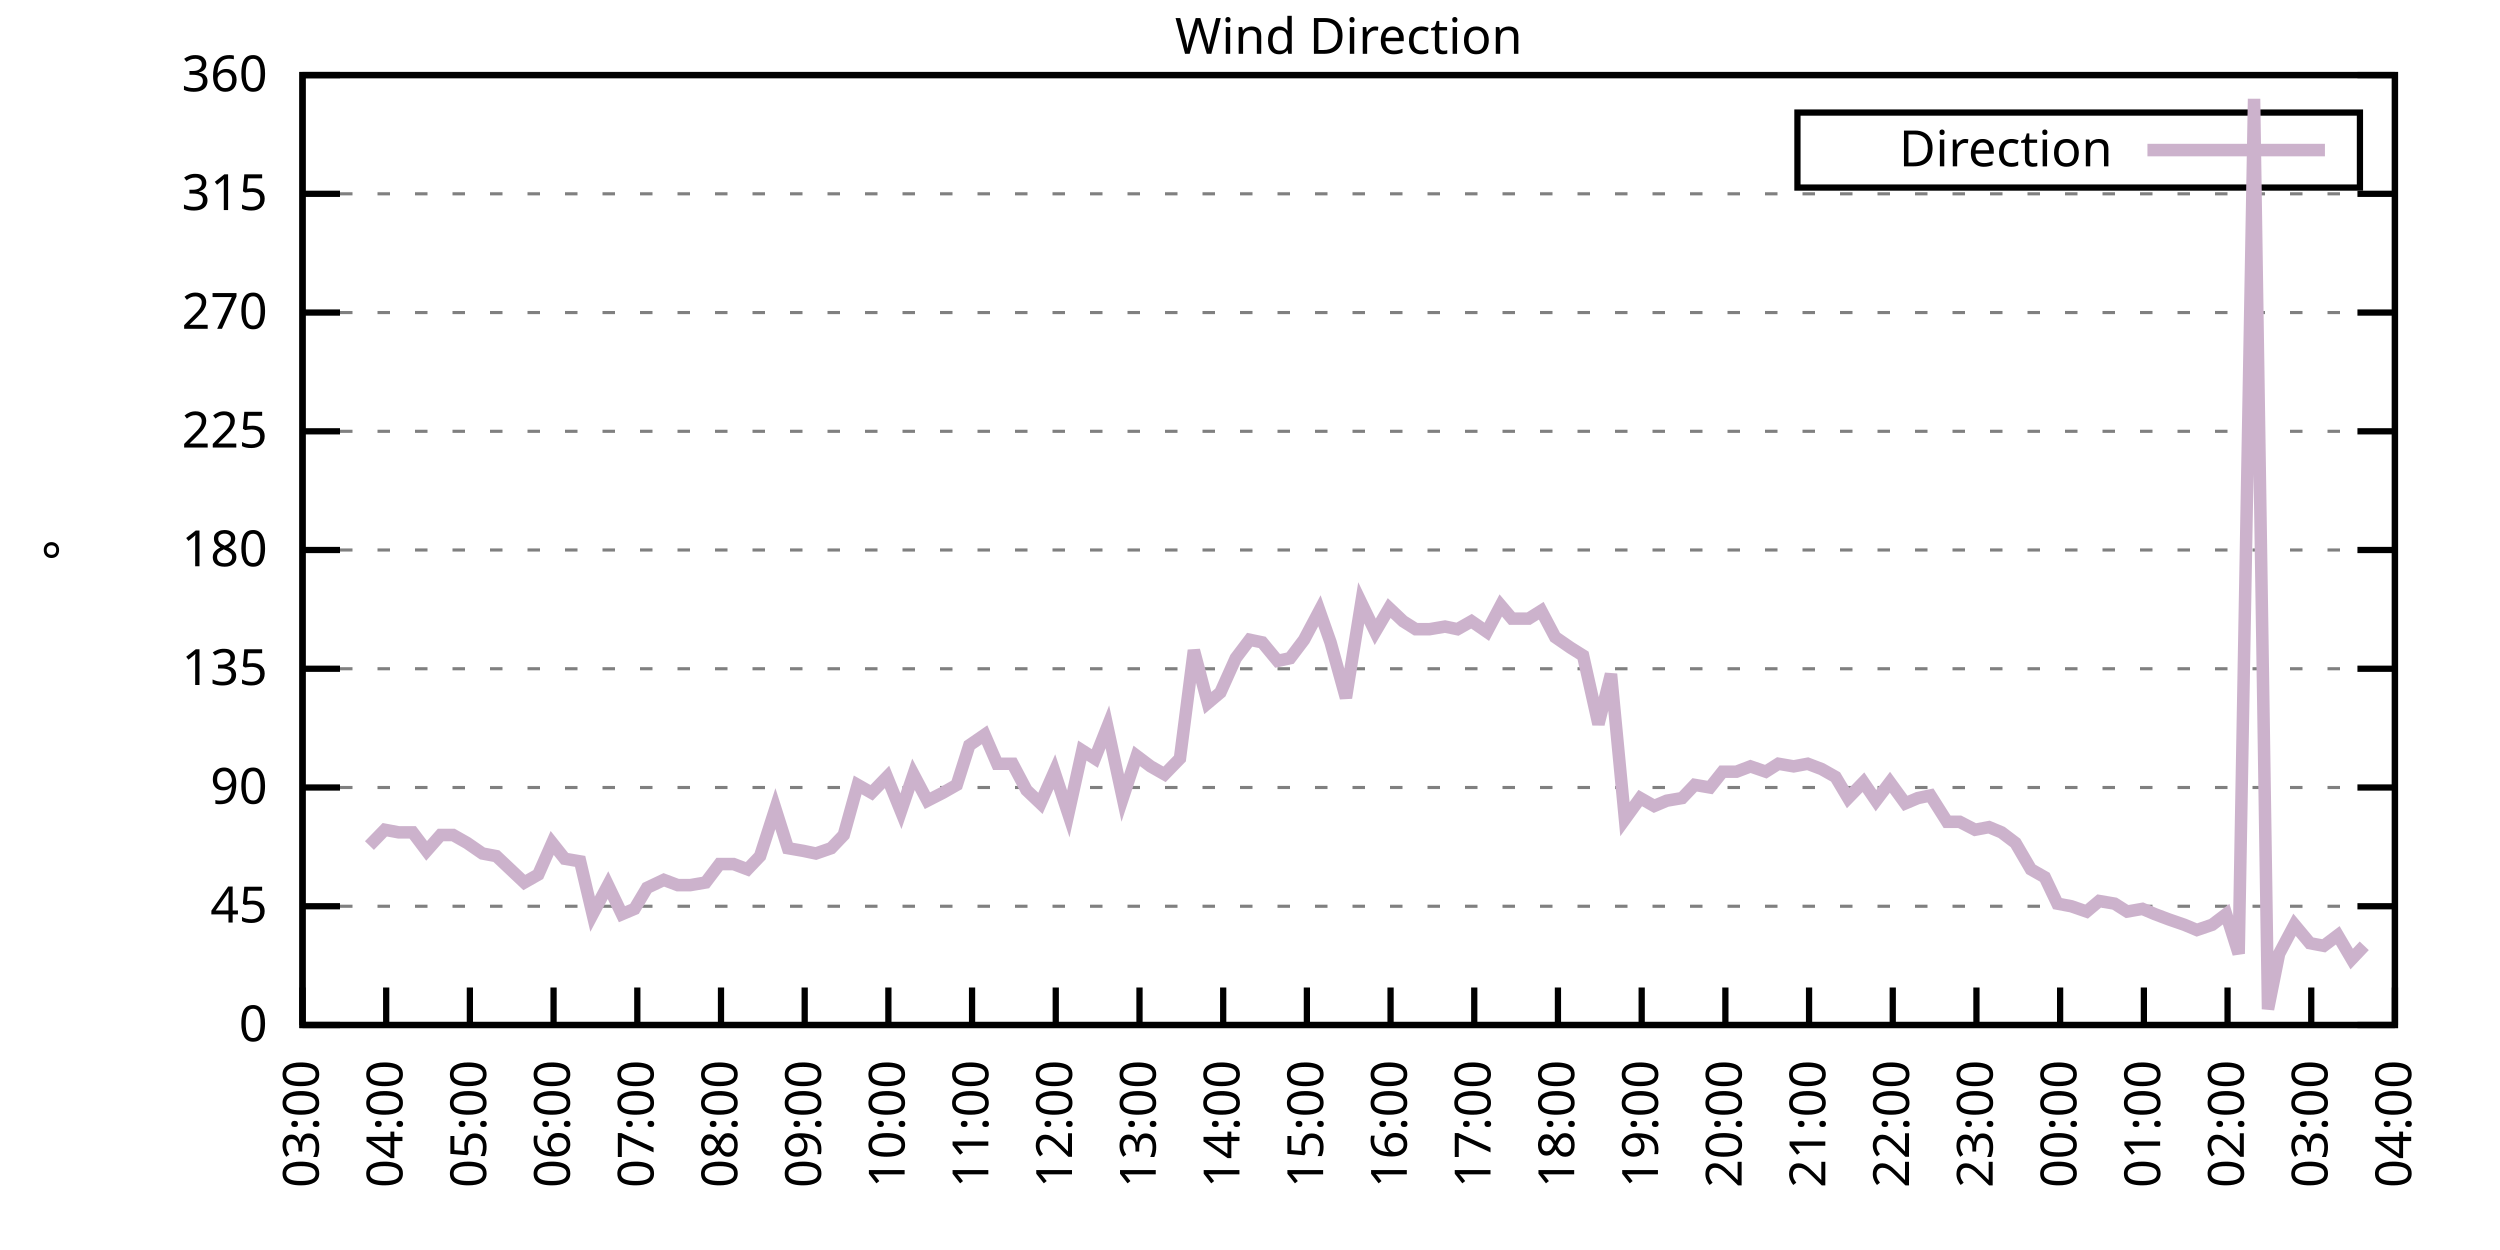
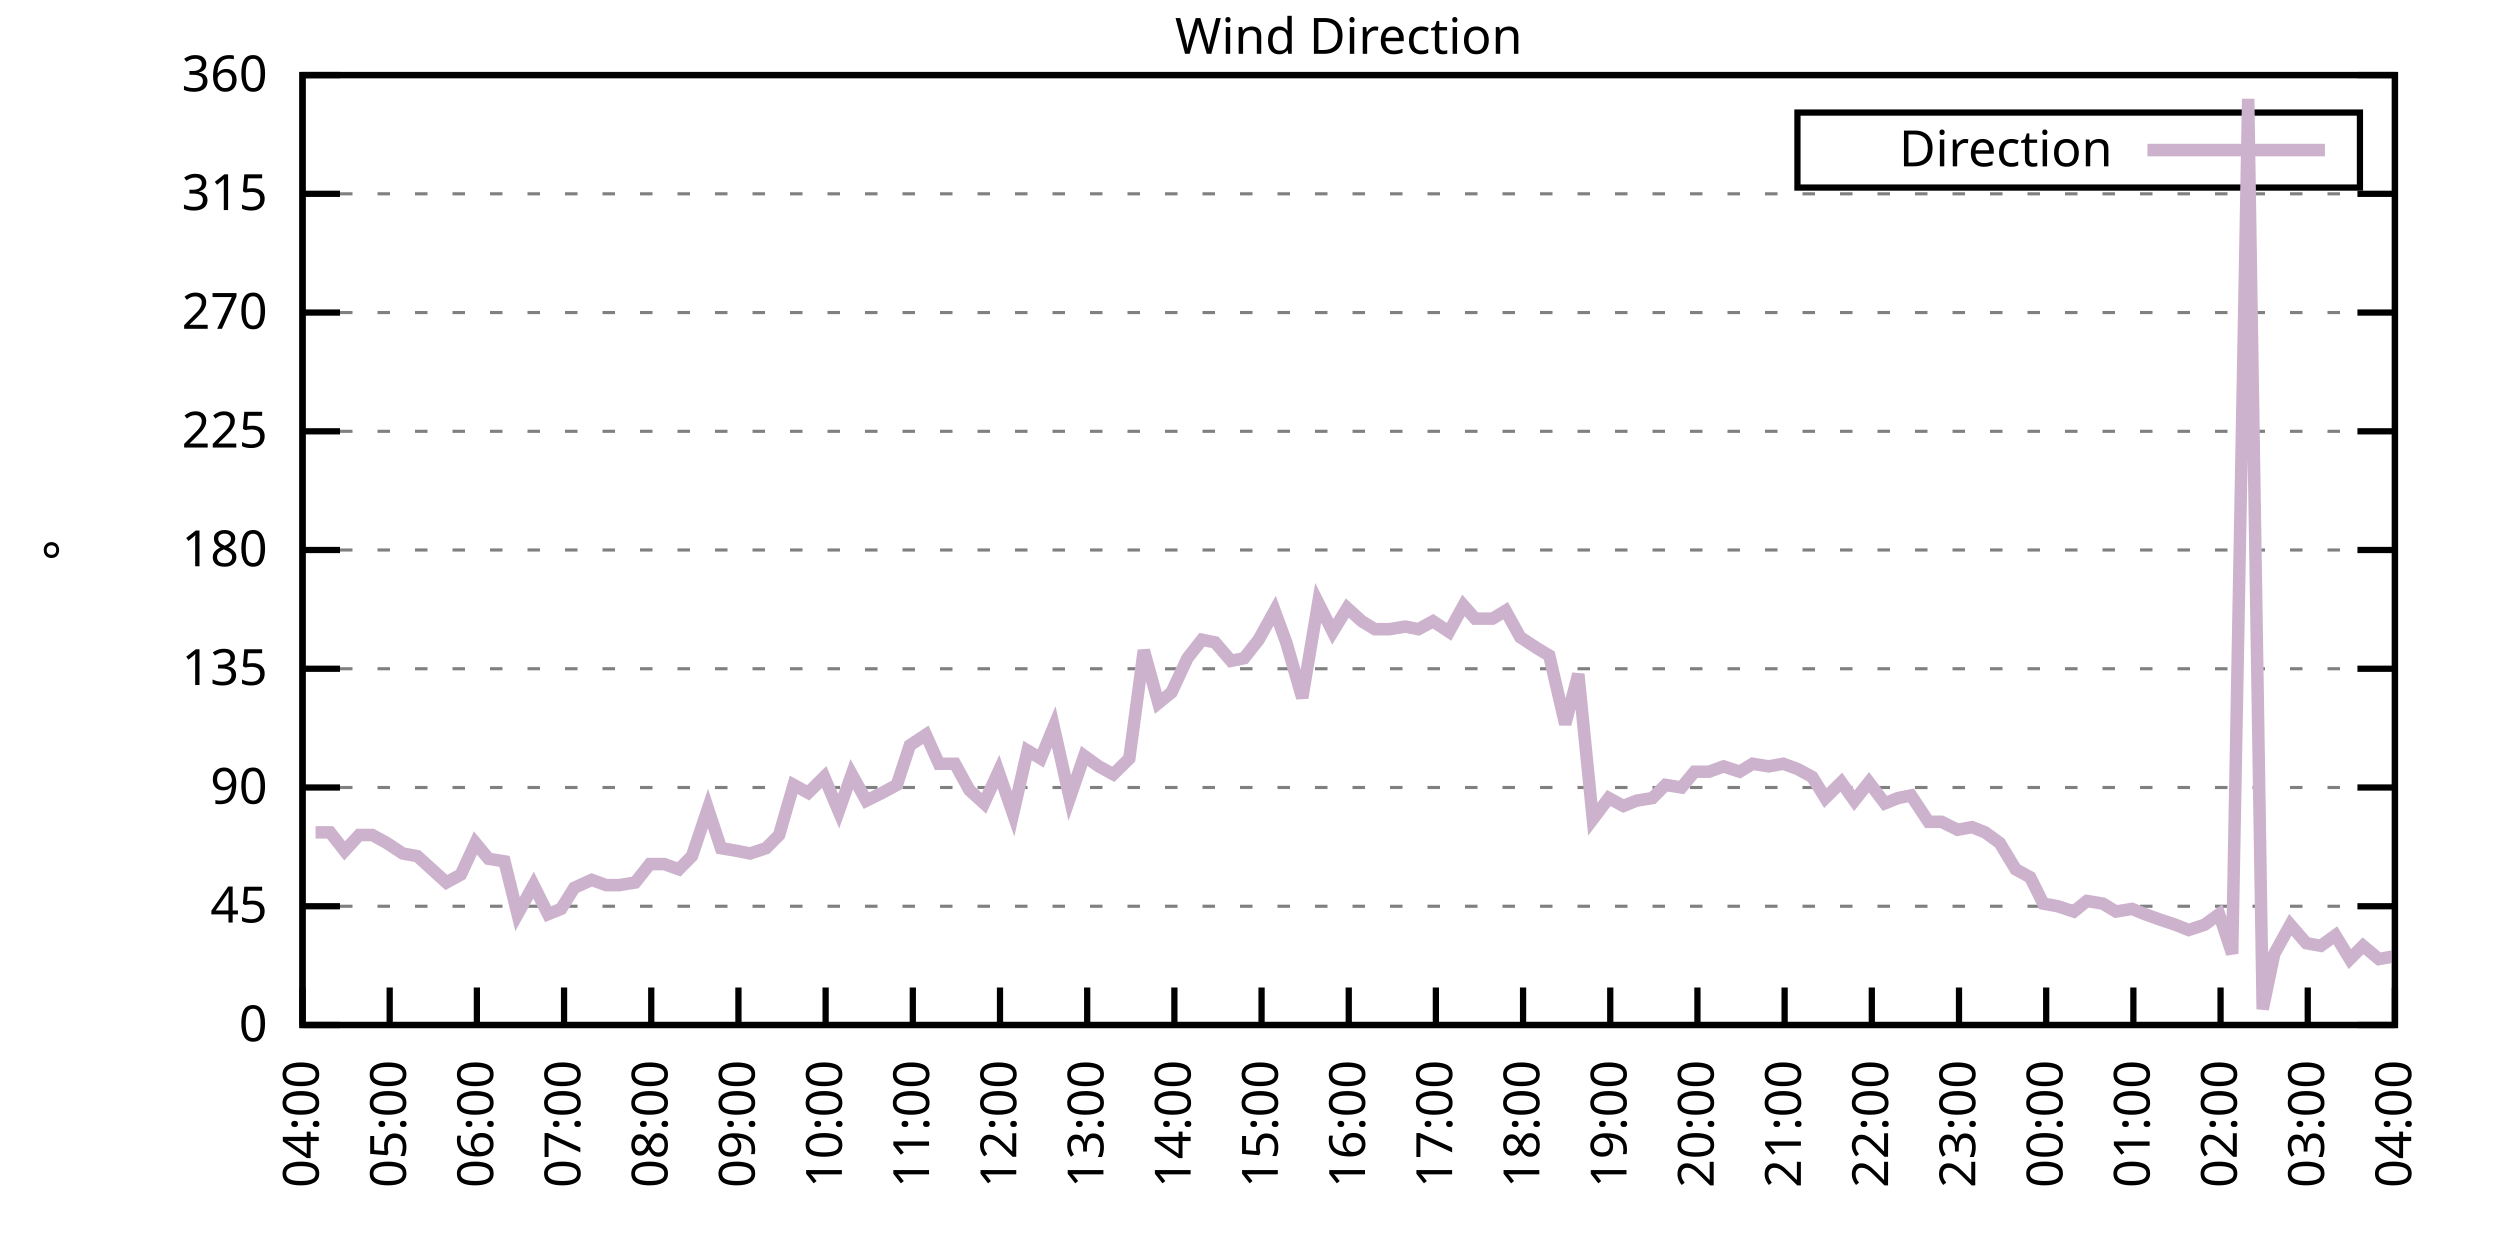
<svg xmlns="http://www.w3.org/2000/svg" xmlns:xlink="http://www.w3.org/1999/xlink" width="400" height="200" viewBox="0 0 400 200">
  <g id="gnuplot_canvas">
    <rect x="0" y="0" width="400" height="200" fill="none" />
    <defs>
      <circle id="gpDot" r="0.5" stroke-width="0.5" stroke="currentColor" />
      <path id="gpPt0" stroke-width="0.333" stroke="currentColor" d="M-1,0 h2 M0,-1 v2" />
      <path id="gpPt1" stroke-width="0.333" stroke="currentColor" d="M-1,-1 L1,1 M1,-1 L-1,1" />
      <path id="gpPt2" stroke-width="0.333" stroke="currentColor" d="M-1,0 L1,0 M0,-1 L0,1 M-1,-1 L1,1 M-1,1 L1,-1" />
      <rect id="gpPt3" stroke-width="0.333" stroke="currentColor" x="-1" y="-1" width="2" height="2" />
      <rect id="gpPt4" stroke-width="0.333" stroke="currentColor" fill="currentColor" x="-1" y="-1" width="2" height="2" />
      <circle id="gpPt5" stroke-width="0.333" stroke="currentColor" cx="0" cy="0" r="1" />
      <use xlink:href="#gpPt5" id="gpPt6" fill="currentColor" stroke="none" />
      <path id="gpPt7" stroke-width="0.333" stroke="currentColor" d="M0,-1.33 L-1.33,0.67 L1.33,0.67 z" />
      <use xlink:href="#gpPt7" id="gpPt8" fill="currentColor" stroke="none" />
      <use xlink:href="#gpPt7" id="gpPt9" stroke="currentColor" transform="rotate(180)" />
      <use xlink:href="#gpPt9" id="gpPt10" fill="currentColor" stroke="none" />
      <use xlink:href="#gpPt3" id="gpPt11" stroke="currentColor" transform="rotate(45)" />
      <use xlink:href="#gpPt11" id="gpPt12" fill="currentColor" stroke="none" />
      <path id="gpPt13" stroke-width="0.333" stroke="currentColor" d="M0,1.330 L1.265,0.411 L0.782,-1.067 L-0.782,-1.076 L-1.265,0.411 z" />
      <use xlink:href="#gpPt13" id="gpPt14" fill="currentColor" stroke="none" />
      <filter id="textbox" filterUnits="objectBoundingBox" x="0" y="0" height="1" width="1">
        <feFlood flood-color="white" flood-opacity="1" result="bgnd" />
        <feComposite in="SourceGraphic" in2="bgnd" operator="atop" />
      </filter>
      <filter id="greybox" filterUnits="objectBoundingBox" x="0" y="0" height="1" width="1">
        <feFlood flood-color="lightgrey" flood-opacity="1" result="grey" />
        <feComposite in="SourceGraphic" in2="grey" operator="atop" />
      </filter>
    </defs>
    <g fill="none" color="white" stroke="currentColor" stroke-width="1.00" stroke-linecap="butt" stroke-linejoin="miter">
</g>
    <g fill="none" color="black" stroke="currentColor" stroke-width="1.00" stroke-linecap="butt" stroke-linejoin="miter">
      <g stroke="none" shape-rendering="crispEdges">
        <polygon fill="rgb(255, 255, 255)" points="48.40,164.00 383.18,164.00 383.18,12.02 48.40,12.02 " />
      </g>
    </g>
    <g fill="none" color="black" stroke="currentColor" stroke-width="1.00" stroke-linecap="butt" stroke-linejoin="miter">
</g>
    <g fill="none" color="black" stroke="black" stroke-width="0.50" stroke-linecap="butt" stroke-linejoin="miter">
</g>
    <g fill="none" color="gray" stroke="currentColor" stroke-width="0.50" stroke-linecap="butt" stroke-linejoin="miter">
      <path stroke="gray" stroke-dasharray="2,4" class="gridline" d="M48.40,164.00 L383.19,164.00  " />
    </g>
    <g fill="none" color="gray" stroke="gray" stroke-width="1.00" stroke-linecap="butt" stroke-linejoin="miter">
</g>
    <g fill="none" color="black" stroke="currentColor" stroke-width="1.00" stroke-linecap="butt" stroke-linejoin="miter">
      <path stroke="black" d="M48.40,164.00 L54.40,164.00 M383.19,164.00 L377.19,164.00  " />
      <g transform="translate(42.80,166.60)" stroke="none" fill="black" font-family="Sans" font-size="8.00" text-anchor="end">
        <text>
          <tspan font-family="Sans"> 0</tspan>
        </text>
      </g>
    </g>
    <g fill="none" color="black" stroke="currentColor" stroke-width="1.00" stroke-linecap="butt" stroke-linejoin="miter">
</g>
    <g fill="none" color="black" stroke="black" stroke-width="0.50" stroke-linecap="butt" stroke-linejoin="miter">
</g>
    <g fill="none" color="gray" stroke="currentColor" stroke-width="0.50" stroke-linecap="butt" stroke-linejoin="miter">
      <path stroke="gray" stroke-dasharray="2,4" class="gridline" d="M48.40,145.00 L383.19,145.00  " />
    </g>
    <g fill="none" color="gray" stroke="gray" stroke-width="1.00" stroke-linecap="butt" stroke-linejoin="miter">
</g>
    <g fill="none" color="black" stroke="currentColor" stroke-width="1.00" stroke-linecap="butt" stroke-linejoin="miter">
      <path stroke="black" d="M48.40,145.00 L54.40,145.00 M383.19,145.00 L377.19,145.00  " />
      <g transform="translate(42.80,147.60)" stroke="none" fill="black" font-family="Sans" font-size="8.00" text-anchor="end">
        <text>
          <tspan font-family="Sans"> 45</tspan>
        </text>
      </g>
    </g>
    <g fill="none" color="black" stroke="currentColor" stroke-width="1.00" stroke-linecap="butt" stroke-linejoin="miter">
</g>
    <g fill="none" color="black" stroke="black" stroke-width="0.50" stroke-linecap="butt" stroke-linejoin="miter">
</g>
    <g fill="none" color="gray" stroke="currentColor" stroke-width="0.50" stroke-linecap="butt" stroke-linejoin="miter">
      <path stroke="gray" stroke-dasharray="2,4" class="gridline" d="M48.40,126.00 L383.19,126.00  " />
    </g>
    <g fill="none" color="gray" stroke="gray" stroke-width="1.00" stroke-linecap="butt" stroke-linejoin="miter">
</g>
    <g fill="none" color="black" stroke="currentColor" stroke-width="1.00" stroke-linecap="butt" stroke-linejoin="miter">
      <path stroke="black" d="M48.40,126.00 L54.40,126.00 M383.19,126.00 L377.19,126.00  " />
      <g transform="translate(42.80,128.60)" stroke="none" fill="black" font-family="Sans" font-size="8.00" text-anchor="end">
        <text>
          <tspan font-family="Sans"> 90</tspan>
        </text>
      </g>
    </g>
    <g fill="none" color="black" stroke="currentColor" stroke-width="1.00" stroke-linecap="butt" stroke-linejoin="miter">
</g>
    <g fill="none" color="black" stroke="black" stroke-width="0.50" stroke-linecap="butt" stroke-linejoin="miter">
</g>
    <g fill="none" color="gray" stroke="currentColor" stroke-width="0.50" stroke-linecap="butt" stroke-linejoin="miter">
      <path stroke="gray" stroke-dasharray="2,4" class="gridline" d="M48.40,107.00 L383.19,107.00  " />
    </g>
    <g fill="none" color="gray" stroke="gray" stroke-width="1.00" stroke-linecap="butt" stroke-linejoin="miter">
</g>
    <g fill="none" color="black" stroke="currentColor" stroke-width="1.00" stroke-linecap="butt" stroke-linejoin="miter">
      <path stroke="black" d="M48.40,107.00 L54.40,107.00 M383.19,107.00 L377.19,107.00  " />
      <g transform="translate(42.80,109.60)" stroke="none" fill="black" font-family="Sans" font-size="8.00" text-anchor="end">
        <text>
          <tspan font-family="Sans"> 135</tspan>
        </text>
      </g>
    </g>
    <g fill="none" color="black" stroke="currentColor" stroke-width="1.00" stroke-linecap="butt" stroke-linejoin="miter">
</g>
    <g fill="none" color="black" stroke="black" stroke-width="0.50" stroke-linecap="butt" stroke-linejoin="miter">
</g>
    <g fill="none" color="gray" stroke="currentColor" stroke-width="0.50" stroke-linecap="butt" stroke-linejoin="miter">
      <path stroke="gray" stroke-dasharray="2,4" class="gridline" d="M48.40,88.00 L383.19,88.00  " />
    </g>
    <g fill="none" color="gray" stroke="gray" stroke-width="1.00" stroke-linecap="butt" stroke-linejoin="miter">
</g>
    <g fill="none" color="black" stroke="currentColor" stroke-width="1.00" stroke-linecap="butt" stroke-linejoin="miter">
      <path stroke="black" d="M48.40,88.00 L54.40,88.00 M383.19,88.00 L377.19,88.00  " />
      <g transform="translate(42.80,90.60)" stroke="none" fill="black" font-family="Sans" font-size="8.00" text-anchor="end">
        <text>
          <tspan font-family="Sans"> 180</tspan>
        </text>
      </g>
    </g>
    <g fill="none" color="black" stroke="currentColor" stroke-width="1.00" stroke-linecap="butt" stroke-linejoin="miter">
</g>
    <g fill="none" color="black" stroke="black" stroke-width="0.50" stroke-linecap="butt" stroke-linejoin="miter">
</g>
    <g fill="none" color="gray" stroke="currentColor" stroke-width="0.50" stroke-linecap="butt" stroke-linejoin="miter">
      <path stroke="gray" stroke-dasharray="2,4" class="gridline" d="M48.40,69.01 L383.19,69.01  " />
    </g>
    <g fill="none" color="gray" stroke="gray" stroke-width="1.00" stroke-linecap="butt" stroke-linejoin="miter">
</g>
    <g fill="none" color="black" stroke="currentColor" stroke-width="1.00" stroke-linecap="butt" stroke-linejoin="miter">
      <path stroke="black" d="M48.40,69.01 L54.40,69.01 M383.19,69.01 L377.19,69.01  " />
      <g transform="translate(42.80,71.61)" stroke="none" fill="black" font-family="Sans" font-size="8.00" text-anchor="end">
        <text>
          <tspan font-family="Sans"> 225</tspan>
        </text>
      </g>
    </g>
    <g fill="none" color="black" stroke="currentColor" stroke-width="1.00" stroke-linecap="butt" stroke-linejoin="miter">
</g>
    <g fill="none" color="black" stroke="black" stroke-width="0.50" stroke-linecap="butt" stroke-linejoin="miter">
</g>
    <g fill="none" color="gray" stroke="currentColor" stroke-width="0.50" stroke-linecap="butt" stroke-linejoin="miter">
      <path stroke="gray" stroke-dasharray="2,4" class="gridline" d="M48.40,50.01 L383.19,50.01  " />
    </g>
    <g fill="none" color="gray" stroke="gray" stroke-width="1.00" stroke-linecap="butt" stroke-linejoin="miter">
</g>
    <g fill="none" color="black" stroke="currentColor" stroke-width="1.00" stroke-linecap="butt" stroke-linejoin="miter">
      <path stroke="black" d="M48.40,50.01 L54.40,50.01 M383.19,50.01 L377.19,50.01  " />
      <g transform="translate(42.80,52.61)" stroke="none" fill="black" font-family="Sans" font-size="8.00" text-anchor="end">
        <text>
          <tspan font-family="Sans"> 270</tspan>
        </text>
      </g>
    </g>
    <g fill="none" color="black" stroke="currentColor" stroke-width="1.00" stroke-linecap="butt" stroke-linejoin="miter">
</g>
    <g fill="none" color="black" stroke="black" stroke-width="0.50" stroke-linecap="butt" stroke-linejoin="miter">
</g>
    <g fill="none" color="gray" stroke="currentColor" stroke-width="0.50" stroke-linecap="butt" stroke-linejoin="miter">
      <path stroke="gray" stroke-dasharray="2,4" class="gridline" d="M48.40,31.01 L383.19,31.01  " />
    </g>
    <g fill="none" color="gray" stroke="gray" stroke-width="1.00" stroke-linecap="butt" stroke-linejoin="miter">
</g>
    <g fill="none" color="black" stroke="currentColor" stroke-width="1.00" stroke-linecap="butt" stroke-linejoin="miter">
      <path stroke="black" d="M48.40,31.01 L54.40,31.01 M383.19,31.01 L377.19,31.01  " />
      <g transform="translate(42.80,33.61)" stroke="none" fill="black" font-family="Sans" font-size="8.00" text-anchor="end">
        <text>
          <tspan font-family="Sans"> 315</tspan>
        </text>
      </g>
    </g>
    <g fill="none" color="black" stroke="currentColor" stroke-width="1.00" stroke-linecap="butt" stroke-linejoin="miter">
</g>
    <g fill="none" color="black" stroke="black" stroke-width="0.50" stroke-linecap="butt" stroke-linejoin="miter">
</g>
    <g fill="none" color="gray" stroke="currentColor" stroke-width="0.50" stroke-linecap="butt" stroke-linejoin="miter">
      <path stroke="gray" stroke-dasharray="2,4" class="gridline" d="M48.40,12.01 L383.19,12.01  " />
    </g>
    <g fill="none" color="gray" stroke="gray" stroke-width="1.00" stroke-linecap="butt" stroke-linejoin="miter">
</g>
    <g fill="none" color="black" stroke="currentColor" stroke-width="1.00" stroke-linecap="butt" stroke-linejoin="miter">
      <path stroke="black" d="M48.40,12.01 L54.40,12.01 M383.19,12.01 L377.19,12.01  " />
      <g transform="translate(42.80,14.61)" stroke="none" fill="black" font-family="Sans" font-size="8.00" text-anchor="end">
        <text>
          <tspan font-family="Sans"> 360</tspan>
        </text>
      </g>
    </g>
    <g fill="none" color="black" stroke="currentColor" stroke-width="1.00" stroke-linecap="butt" stroke-linejoin="miter">
      <path stroke="black" d="M48.40,164.00 L48.40,158.00  " />
      <g transform="translate(51.00,169.60) rotate(270.00)" stroke="none" fill="black" font-family="Sans" font-size="8.00" text-anchor="end">
        <text>
-           <tspan font-family="Sans">03:00</tspan>
-         </text>
-       </g>
-     </g>
-     <g fill="none" color="black" stroke="currentColor" stroke-width="1.00" stroke-linecap="butt" stroke-linejoin="miter">
-       <path stroke="black" d="M61.79,164.00 L61.79,158.00  " />
-       <g transform="translate(64.39,169.60) rotate(270.00)" stroke="none" fill="black" font-family="Sans" font-size="8.00" text-anchor="end">
-         <text>
          <tspan font-family="Sans">04:00</tspan>
        </text>
      </g>
    </g>
    <g fill="none" color="black" stroke="currentColor" stroke-width="1.00" stroke-linecap="butt" stroke-linejoin="miter">
-       <path stroke="black" d="M75.18,164.00 L75.18,158.00  " />
-       <g transform="translate(77.78,169.60) rotate(270.00)" stroke="none" fill="black" font-family="Sans" font-size="8.00" text-anchor="end">
+       <path stroke="black" d="M62.35,164.00 L62.35,158.00  " />
+       <g transform="translate(64.95,169.60) rotate(270.00)" stroke="none" fill="black" font-family="Sans" font-size="8.00" text-anchor="end">
        <text>
          <tspan font-family="Sans">05:00</tspan>
        </text>
      </g>
    </g>
    <g fill="none" color="black" stroke="currentColor" stroke-width="1.00" stroke-linecap="butt" stroke-linejoin="miter">
-       <path stroke="black" d="M88.57,164.00 L88.57,158.00  " />
-       <g transform="translate(91.17,169.60) rotate(270.00)" stroke="none" fill="black" font-family="Sans" font-size="8.00" text-anchor="end">
+       <path stroke="black" d="M76.30,164.00 L76.30,158.00  " />
+       <g transform="translate(78.90,169.60) rotate(270.00)" stroke="none" fill="black" font-family="Sans" font-size="8.00" text-anchor="end">
        <text>
          <tspan font-family="Sans">06:00</tspan>
        </text>
      </g>
    </g>
    <g fill="none" color="black" stroke="currentColor" stroke-width="1.00" stroke-linecap="butt" stroke-linejoin="miter">
-       <path stroke="black" d="M101.97,164.00 L101.97,158.00  " />
-       <g transform="translate(104.57,169.60) rotate(270.00)" stroke="none" fill="black" font-family="Sans" font-size="8.00" text-anchor="end">
+       <path stroke="black" d="M90.25,164.00 L90.25,158.00  " />
+       <g transform="translate(92.85,169.60) rotate(270.00)" stroke="none" fill="black" font-family="Sans" font-size="8.00" text-anchor="end">
        <text>
          <tspan font-family="Sans">07:00</tspan>
        </text>
      </g>
    </g>
    <g fill="none" color="black" stroke="currentColor" stroke-width="1.00" stroke-linecap="butt" stroke-linejoin="miter">
-       <path stroke="black" d="M115.36,164.00 L115.36,158.00  " />
-       <g transform="translate(117.96,169.60) rotate(270.00)" stroke="none" fill="black" font-family="Sans" font-size="8.00" text-anchor="end">
+       <path stroke="black" d="M104.20,164.00 L104.20,158.00  " />
+       <g transform="translate(106.80,169.60) rotate(270.00)" stroke="none" fill="black" font-family="Sans" font-size="8.00" text-anchor="end">
        <text>
          <tspan font-family="Sans">08:00</tspan>
        </text>
      </g>
    </g>
    <g fill="none" color="black" stroke="currentColor" stroke-width="1.00" stroke-linecap="butt" stroke-linejoin="miter">
-       <path stroke="black" d="M128.75,164.00 L128.75,158.00  " />
-       <g transform="translate(131.35,169.60) rotate(270.00)" stroke="none" fill="black" font-family="Sans" font-size="8.00" text-anchor="end">
+       <path stroke="black" d="M118.15,164.00 L118.15,158.00  " />
+       <g transform="translate(120.75,169.60) rotate(270.00)" stroke="none" fill="black" font-family="Sans" font-size="8.00" text-anchor="end">
        <text>
          <tspan font-family="Sans">09:00</tspan>
        </text>
      </g>
    </g>
    <g fill="none" color="black" stroke="currentColor" stroke-width="1.00" stroke-linecap="butt" stroke-linejoin="miter">
-       <path stroke="black" d="M142.14,164.00 L142.14,158.00  " />
-       <g transform="translate(144.74,169.60) rotate(270.00)" stroke="none" fill="black" font-family="Sans" font-size="8.00" text-anchor="end">
+       <path stroke="black" d="M132.10,164.00 L132.10,158.00  " />
+       <g transform="translate(134.70,169.60) rotate(270.00)" stroke="none" fill="black" font-family="Sans" font-size="8.00" text-anchor="end">
        <text>
          <tspan font-family="Sans">10:00</tspan>
        </text>
      </g>
    </g>
    <g fill="none" color="black" stroke="currentColor" stroke-width="1.00" stroke-linecap="butt" stroke-linejoin="miter">
-       <path stroke="black" d="M155.53,164.00 L155.53,158.00  " />
-       <g transform="translate(158.13,169.60) rotate(270.00)" stroke="none" fill="black" font-family="Sans" font-size="8.00" text-anchor="end">
+       <path stroke="black" d="M146.05,164.00 L146.05,158.00  " />
+       <g transform="translate(148.65,169.60) rotate(270.00)" stroke="none" fill="black" font-family="Sans" font-size="8.00" text-anchor="end">
        <text>
          <tspan font-family="Sans">11:00</tspan>
        </text>
      </g>
    </g>
    <g fill="none" color="black" stroke="currentColor" stroke-width="1.00" stroke-linecap="butt" stroke-linejoin="miter">
-       <path stroke="black" d="M168.92,164.00 L168.92,158.00  " />
-       <g transform="translate(171.52,169.60) rotate(270.00)" stroke="none" fill="black" font-family="Sans" font-size="8.00" text-anchor="end">
+       <path stroke="black" d="M160.00,164.00 L160.00,158.00  " />
+       <g transform="translate(162.60,169.60) rotate(270.00)" stroke="none" fill="black" font-family="Sans" font-size="8.00" text-anchor="end">
        <text>
          <tspan font-family="Sans">12:00</tspan>
        </text>
      </g>
    </g>
    <g fill="none" color="black" stroke="currentColor" stroke-width="1.00" stroke-linecap="butt" stroke-linejoin="miter">
-       <path stroke="black" d="M182.32,164.00 L182.32,158.00  " />
-       <g transform="translate(184.92,169.60) rotate(270.00)" stroke="none" fill="black" font-family="Sans" font-size="8.00" text-anchor="end">
+       <path stroke="black" d="M173.95,164.00 L173.95,158.00  " />
+       <g transform="translate(176.55,169.60) rotate(270.00)" stroke="none" fill="black" font-family="Sans" font-size="8.00" text-anchor="end">
        <text>
          <tspan font-family="Sans">13:00</tspan>
        </text>
      </g>
    </g>
    <g fill="none" color="black" stroke="currentColor" stroke-width="1.00" stroke-linecap="butt" stroke-linejoin="miter">
-       <path stroke="black" d="M195.71,164.00 L195.71,158.00  " />
-       <g transform="translate(198.31,169.60) rotate(270.00)" stroke="none" fill="black" font-family="Sans" font-size="8.00" text-anchor="end">
+       <path stroke="black" d="M187.90,164.00 L187.90,158.00  " />
+       <g transform="translate(190.50,169.60) rotate(270.00)" stroke="none" fill="black" font-family="Sans" font-size="8.00" text-anchor="end">
        <text>
          <tspan font-family="Sans">14:00</tspan>
        </text>
      </g>
    </g>
    <g fill="none" color="black" stroke="currentColor" stroke-width="1.00" stroke-linecap="butt" stroke-linejoin="miter">
-       <path stroke="black" d="M209.10,164.00 L209.10,158.00  " />
-       <g transform="translate(211.70,169.60) rotate(270.00)" stroke="none" fill="black" font-family="Sans" font-size="8.00" text-anchor="end">
+       <path stroke="black" d="M201.85,164.00 L201.85,158.00  " />
+       <g transform="translate(204.45,169.60) rotate(270.00)" stroke="none" fill="black" font-family="Sans" font-size="8.00" text-anchor="end">
        <text>
          <tspan font-family="Sans">15:00</tspan>
        </text>
      </g>
    </g>
    <g fill="none" color="black" stroke="currentColor" stroke-width="1.00" stroke-linecap="butt" stroke-linejoin="miter">
-       <path stroke="black" d="M222.49,164.00 L222.49,158.00  " />
-       <g transform="translate(225.09,169.60) rotate(270.00)" stroke="none" fill="black" font-family="Sans" font-size="8.00" text-anchor="end">
+       <path stroke="black" d="M215.80,164.00 L215.80,158.00  " />
+       <g transform="translate(218.40,169.60) rotate(270.00)" stroke="none" fill="black" font-family="Sans" font-size="8.00" text-anchor="end">
        <text>
          <tspan font-family="Sans">16:00</tspan>
        </text>
      </g>
    </g>
    <g fill="none" color="black" stroke="currentColor" stroke-width="1.00" stroke-linecap="butt" stroke-linejoin="miter">
-       <path stroke="black" d="M235.88,164.00 L235.88,158.00  " />
-       <g transform="translate(238.48,169.60) rotate(270.00)" stroke="none" fill="black" font-family="Sans" font-size="8.00" text-anchor="end">
+       <path stroke="black" d="M229.74,164.00 L229.74,158.00  " />
+       <g transform="translate(232.34,169.60) rotate(270.00)" stroke="none" fill="black" font-family="Sans" font-size="8.00" text-anchor="end">
        <text>
          <tspan font-family="Sans">17:00</tspan>
        </text>
      </g>
    </g>
    <g fill="none" color="black" stroke="currentColor" stroke-width="1.00" stroke-linecap="butt" stroke-linejoin="miter">
-       <path stroke="black" d="M249.27,164.00 L249.27,158.00  " />
-       <g transform="translate(251.87,169.60) rotate(270.00)" stroke="none" fill="black" font-family="Sans" font-size="8.00" text-anchor="end">
+       <path stroke="black" d="M243.69,164.00 L243.69,158.00  " />
+       <g transform="translate(246.29,169.60) rotate(270.00)" stroke="none" fill="black" font-family="Sans" font-size="8.00" text-anchor="end">
        <text>
          <tspan font-family="Sans">18:00</tspan>
        </text>
      </g>
    </g>
    <g fill="none" color="black" stroke="currentColor" stroke-width="1.00" stroke-linecap="butt" stroke-linejoin="miter">
-       <path stroke="black" d="M262.67,164.00 L262.67,158.00  " />
-       <g transform="translate(265.27,169.60) rotate(270.00)" stroke="none" fill="black" font-family="Sans" font-size="8.00" text-anchor="end">
+       <path stroke="black" d="M257.64,164.00 L257.64,158.00  " />
+       <g transform="translate(260.24,169.60) rotate(270.00)" stroke="none" fill="black" font-family="Sans" font-size="8.00" text-anchor="end">
        <text>
          <tspan font-family="Sans">19:00</tspan>
        </text>
      </g>
    </g>
    <g fill="none" color="black" stroke="currentColor" stroke-width="1.00" stroke-linecap="butt" stroke-linejoin="miter">
-       <path stroke="black" d="M276.06,164.00 L276.06,158.00  " />
-       <g transform="translate(278.66,169.60) rotate(270.00)" stroke="none" fill="black" font-family="Sans" font-size="8.00" text-anchor="end">
+       <path stroke="black" d="M271.59,164.00 L271.59,158.00  " />
+       <g transform="translate(274.19,169.60) rotate(270.00)" stroke="none" fill="black" font-family="Sans" font-size="8.00" text-anchor="end">
        <text>
          <tspan font-family="Sans">20:00</tspan>
        </text>
      </g>
    </g>
    <g fill="none" color="black" stroke="currentColor" stroke-width="1.00" stroke-linecap="butt" stroke-linejoin="miter">
-       <path stroke="black" d="M289.45,164.00 L289.45,158.00  " />
-       <g transform="translate(292.05,169.60) rotate(270.00)" stroke="none" fill="black" font-family="Sans" font-size="8.00" text-anchor="end">
+       <path stroke="black" d="M285.54,164.00 L285.54,158.00  " />
+       <g transform="translate(288.14,169.60) rotate(270.00)" stroke="none" fill="black" font-family="Sans" font-size="8.00" text-anchor="end">
        <text>
          <tspan font-family="Sans">21:00</tspan>
        </text>
      </g>
    </g>
    <g fill="none" color="black" stroke="currentColor" stroke-width="1.00" stroke-linecap="butt" stroke-linejoin="miter">
-       <path stroke="black" d="M302.84,164.00 L302.84,158.00  " />
-       <g transform="translate(305.44,169.60) rotate(270.00)" stroke="none" fill="black" font-family="Sans" font-size="8.00" text-anchor="end">
+       <path stroke="black" d="M299.49,164.00 L299.49,158.00  " />
+       <g transform="translate(302.09,169.60) rotate(270.00)" stroke="none" fill="black" font-family="Sans" font-size="8.00" text-anchor="end">
        <text>
          <tspan font-family="Sans">22:00</tspan>
        </text>
      </g>
    </g>
    <g fill="none" color="black" stroke="currentColor" stroke-width="1.00" stroke-linecap="butt" stroke-linejoin="miter">
-       <path stroke="black" d="M316.23,164.00 L316.23,158.00  " />
-       <g transform="translate(318.83,169.60) rotate(270.00)" stroke="none" fill="black" font-family="Sans" font-size="8.00" text-anchor="end">
+       <path stroke="black" d="M313.44,164.00 L313.44,158.00  " />
+       <g transform="translate(316.04,169.60) rotate(270.00)" stroke="none" fill="black" font-family="Sans" font-size="8.00" text-anchor="end">
        <text>
          <tspan font-family="Sans">23:00</tspan>
        </text>
      </g>
    </g>
    <g fill="none" color="black" stroke="currentColor" stroke-width="1.00" stroke-linecap="butt" stroke-linejoin="miter">
-       <path stroke="black" d="M329.62,164.00 L329.62,158.00  " />
-       <g transform="translate(332.22,169.60) rotate(270.00)" stroke="none" fill="black" font-family="Sans" font-size="8.00" text-anchor="end">
+       <path stroke="black" d="M327.39,164.00 L327.39,158.00  " />
+       <g transform="translate(329.99,169.60) rotate(270.00)" stroke="none" fill="black" font-family="Sans" font-size="8.00" text-anchor="end">
        <text>
          <tspan font-family="Sans">00:00</tspan>
        </text>
      </g>
    </g>
    <g fill="none" color="black" stroke="currentColor" stroke-width="1.00" stroke-linecap="butt" stroke-linejoin="miter">
-       <path stroke="black" d="M343.02,164.00 L343.02,158.00  " />
-       <g transform="translate(345.62,169.60) rotate(270.00)" stroke="none" fill="black" font-family="Sans" font-size="8.00" text-anchor="end">
+       <path stroke="black" d="M341.34,164.00 L341.34,158.00  " />
+       <g transform="translate(343.94,169.60) rotate(270.00)" stroke="none" fill="black" font-family="Sans" font-size="8.00" text-anchor="end">
        <text>
          <tspan font-family="Sans">01:00</tspan>
        </text>
      </g>
    </g>
    <g fill="none" color="black" stroke="currentColor" stroke-width="1.00" stroke-linecap="butt" stroke-linejoin="miter">
-       <path stroke="black" d="M356.41,164.00 L356.41,158.00  " />
-       <g transform="translate(359.01,169.60) rotate(270.00)" stroke="none" fill="black" font-family="Sans" font-size="8.00" text-anchor="end">
+       <path stroke="black" d="M355.29,164.00 L355.29,158.00  " />
+       <g transform="translate(357.89,169.60) rotate(270.00)" stroke="none" fill="black" font-family="Sans" font-size="8.00" text-anchor="end">
        <text>
          <tspan font-family="Sans">02:00</tspan>
        </text>
      </g>
    </g>
    <g fill="none" color="black" stroke="currentColor" stroke-width="1.00" stroke-linecap="butt" stroke-linejoin="miter">
-       <path stroke="black" d="M369.80,164.00 L369.80,158.00  " />
-       <g transform="translate(372.40,169.60) rotate(270.00)" stroke="none" fill="black" font-family="Sans" font-size="8.00" text-anchor="end">
+       <path stroke="black" d="M369.24,164.00 L369.24,158.00  " />
+       <g transform="translate(371.84,169.60) rotate(270.00)" stroke="none" fill="black" font-family="Sans" font-size="8.00" text-anchor="end">
        <text>
          <tspan font-family="Sans">03:00</tspan>
        </text>
      </g>
    </g>
    <g fill="none" color="black" stroke="currentColor" stroke-width="1.00" stroke-linecap="butt" stroke-linejoin="miter">
      <path stroke="black" d="M383.19,164.00 L383.19,158.00  " />
      <g transform="translate(385.79,169.60) rotate(270.00)" stroke="none" fill="black" font-family="Sans" font-size="8.00" text-anchor="end">
        <text>
          <tspan font-family="Sans">04:00</tspan>
        </text>
      </g>
    </g>
    <g fill="none" color="black" stroke="currentColor" stroke-width="1.00" stroke-linecap="butt" stroke-linejoin="miter">
</g>
    <g fill="none" color="black" stroke="currentColor" stroke-width="1.00" stroke-linecap="butt" stroke-linejoin="miter">
      <path stroke="black" d="M48.40,12.01 L48.40,164.00 L383.19,164.00 L383.19,12.01 L48.40,12.01 Z  " />
    </g>
    <g fill="none" color="black" stroke="currentColor" stroke-width="1.00" stroke-linecap="butt" stroke-linejoin="miter">
</g>
    <g fill="none" color="black" stroke="currentColor" stroke-width="1.00" stroke-linecap="butt" stroke-linejoin="miter">
      <path stroke="black" d="M287.59,30.01 L287.59,18.01 L377.59,18.01 L377.59,30.01 L287.59,30.01 Z  " />
    </g>
    <g id="Wind_direction_plot_1">
      <g fill="none" color="white" stroke="black" stroke-width="2.00" stroke-linecap="butt" stroke-linejoin="miter">
</g>
      <g fill="none" color="black" stroke="currentColor" stroke-width="2.00" stroke-linecap="butt" stroke-linejoin="miter">
        <g transform="translate(337.99,26.61)" stroke="none" fill="black" font-family="Sans" font-size="8.00" text-anchor="end">
          <text>
            <tspan font-family="Sans">Direction</tspan>
          </text>
        </g>
      </g>
      <g fill="none" color="black" stroke="currentColor" stroke-width="2.00" stroke-linecap="butt" stroke-linejoin="miter">
-         <path stroke="rgb(204, 178, 204)" d="M343.59,24.01 L371.99,24.01 M59.11,135.29 L61.57,132.76 L63.80,133.18 L66.03,133.18 L68.26,136.14 L70.50,133.60   L72.50,133.60 L74.74,134.87 L77.19,136.56 L79.42,136.98 L83.89,141.20 L86.12,139.93 L88.35,134.87 L90.36,137.40   L92.82,137.82 L94.82,146.27 L97.28,141.62 L99.51,146.27 L101.52,145.42 L103.53,142.05 L106.21,140.78 L108.44,141.62   L110.45,141.62 L112.90,141.20 L115.13,138.25 L117.37,138.25 L119.60,139.09 L121.61,136.98 L124.06,129.38 L126.07,135.71   L128.53,136.14 L130.54,136.56 L132.99,135.71 L135.00,133.60 L137.23,125.58 L139.46,126.85 L141.92,124.31 L144.15,129.80   L146.16,123.89 L148.39,128.11 L150.85,126.85 L153.08,125.58 L155.09,119.25 L157.54,117.56 L159.55,122.20 L162.01,122.20   L164.24,126.42 L166.47,128.54 L168.70,123.47 L170.93,130.22 L173.17,120.09 L175.17,121.36 L177.18,116.29 L179.64,127.69   L181.87,120.94 L184.10,122.62 L186.33,123.89 L188.79,121.36 L191.02,104.05 L193.25,112.49 L195.26,110.80 L197.72,105.31   L199.95,102.36 L201.96,102.78 L204.41,105.74 L206.42,105.31 L208.65,102.36 L211.11,97.72 L212.89,102.78 L215.35,111.65   L217.80,96.45 L220.04,101.09 L222.27,97.29 L224.50,99.40 L226.51,100.67 L228.74,100.67 L231.20,100.25 L233.20,100.67   L235.44,99.40 L237.89,101.09 L240.12,96.87 L241.91,98.98 L244.59,98.98 L246.60,97.72 L248.83,101.94 L251.28,103.63   L253.29,104.89 L255.75,115.87 L257.76,107.85 L259.99,131.07 L262.44,127.69 L264.67,128.96 L266.68,128.11 L269.14,127.69   L271.15,125.58 L273.60,126.00 L275.61,123.47 L277.84,123.47 L280.07,122.62 L282.53,123.47 L284.54,122.20 L286.99,122.62   L289.23,122.20 L291.46,123.05 L293.69,124.31 L295.70,127.69 L298.15,125.16 L300.16,128.11 L302.39,125.16 L304.85,128.54   L306.86,127.69 L308.87,127.27 L311.54,131.49 L313.55,131.49 L316.01,132.76 L318.24,132.34 L320.25,133.18 L322.48,134.87   L324.94,139.09 L327.17,140.36 L329.18,144.58 L331.41,145.00 L333.86,145.85 L335.87,144.16 L338.33,144.58 L340.34,145.85   L342.79,145.42 L344.80,146.27 L347.03,147.11 L349.49,147.96 L351.50,148.80 L353.95,147.96 L356.18,146.27 L358.19,152.60   L360.65,15.81 L362.88,161.47 L364.66,152.60 L367.12,147.96 L369.58,150.91 L371.81,151.33 L374.04,149.65 L376.27,153.45   L378.28,151.33  " />
+         <path stroke="rgb(204, 178, 204)" d="M343.59,24.01 L371.99,24.01 M50.49,133.18 L52.82,133.18 L55.14,136.14 L57.47,133.60 L59.56,133.60 L61.88,134.87   L64.44,136.56 L66.77,136.98 L71.42,141.20 L73.74,139.93 L76.07,134.87 L78.16,137.40 L80.72,137.82 L82.81,146.27   L85.37,141.62 L87.69,146.27 L89.78,145.42 L91.88,142.05 L94.67,140.78 L96.99,141.62 L99.08,141.62 L101.64,141.20   L103.97,138.25 L106.29,138.25 L108.62,139.09 L110.71,136.98 L113.27,129.38 L115.36,135.71 L117.92,136.14 L120.01,136.56   L122.57,135.71 L124.66,133.60 L126.98,125.58 L129.31,126.85 L131.87,124.31 L134.19,129.80 L136.28,123.89 L138.61,128.11   L141.16,126.85 L143.49,125.58 L145.58,119.25 L148.14,117.56 L150.23,122.20 L152.79,122.20 L155.11,126.42 L157.44,128.54   L159.76,123.47 L162.09,130.22 L164.41,120.09 L166.51,121.36 L168.60,116.29 L171.16,127.69 L173.48,120.94 L175.81,122.62   L178.13,123.89 L180.69,121.36 L183.01,104.05 L185.34,112.49 L187.43,110.80 L189.99,105.31 L192.31,102.36 L194.41,102.78   L196.96,105.74 L199.06,105.31 L201.38,102.36 L203.94,97.72 L205.80,102.78 L208.36,111.65 L210.91,96.45 L213.24,101.09   L215.56,97.29 L217.89,99.40 L219.98,100.67 L222.30,100.67 L224.86,100.25 L226.95,100.67 L229.28,99.40 L231.84,101.09   L234.16,96.87 L236.02,98.98 L238.81,98.98 L240.90,97.72 L243.23,101.94 L245.79,103.63 L247.88,104.89 L250.44,115.87   L252.53,107.85 L254.85,131.07 L257.41,127.69 L259.74,128.96 L261.83,128.11 L264.39,127.69 L266.48,125.58 L269.04,126.00   L271.13,123.47 L273.45,123.47 L275.78,122.62 L278.34,123.47 L280.43,122.20 L282.99,122.62 L285.31,122.20 L287.64,123.05   L289.96,124.31 L292.05,127.69 L294.61,125.16 L296.70,128.11 L299.03,125.16 L301.58,128.54 L303.68,127.69 L305.77,127.27   L308.56,131.49 L310.65,131.49 L313.21,132.76 L315.53,132.34 L317.63,133.18 L319.95,134.87 L322.51,139.09 L324.83,140.36   L326.93,144.58 L329.25,145.00 L331.81,145.85 L333.90,144.16 L336.46,144.58 L338.55,145.85 L341.11,145.42 L343.20,146.27   L345.53,147.11 L348.08,147.96 L350.18,148.80 L352.73,147.96 L355.06,146.27 L357.15,152.60 L359.71,15.81 L362.03,161.47   L363.89,152.60 L366.45,147.96 L369.01,150.91 L371.33,151.33 L373.66,149.65 L375.98,153.45 L378.08,151.33 L380.63,153.45   L382.96,153.02  " />
      </g>
    </g>
    <g fill="none" color="black" stroke="currentColor" stroke-width="2.00" stroke-linecap="butt" stroke-linejoin="miter">
</g>
    <g fill="none" color="black" stroke="black" stroke-width="1.00" stroke-linecap="butt" stroke-linejoin="miter">
</g>
    <g fill="none" color="black" stroke="currentColor" stroke-width="1.00" stroke-linecap="butt" stroke-linejoin="miter">
      <path stroke="black" d="M48.40,12.01 L48.40,164.00 L383.19,164.00 L383.19,12.01 L48.40,12.01 Z  " />
      <g transform="translate(12.80,88.01) rotate(270.00)" stroke="none" fill="black" font-family="Sans" font-size="8.00" text-anchor="middle">
        <text>
          <tspan font-family="Sans">°</tspan>
        </text>
      </g>
    </g>
    <g fill="none" color="black" stroke="currentColor" stroke-width="1.00" stroke-linecap="butt" stroke-linejoin="miter">
</g>
    <g fill="none" color="black" stroke="currentColor" stroke-width="1.00" stroke-linecap="butt" stroke-linejoin="miter">
      <g transform="translate(215.79,8.61)" stroke="none" fill="black" font-family="Sans" font-size="8.00" text-anchor="middle">
        <text>
          <tspan font-family="Sans">Wind Direction</tspan>
        </text>
      </g>
    </g>
    <g fill="none" color="black" stroke="currentColor" stroke-width="1.00" stroke-linecap="butt" stroke-linejoin="miter">
</g>
  </g>
</svg>
